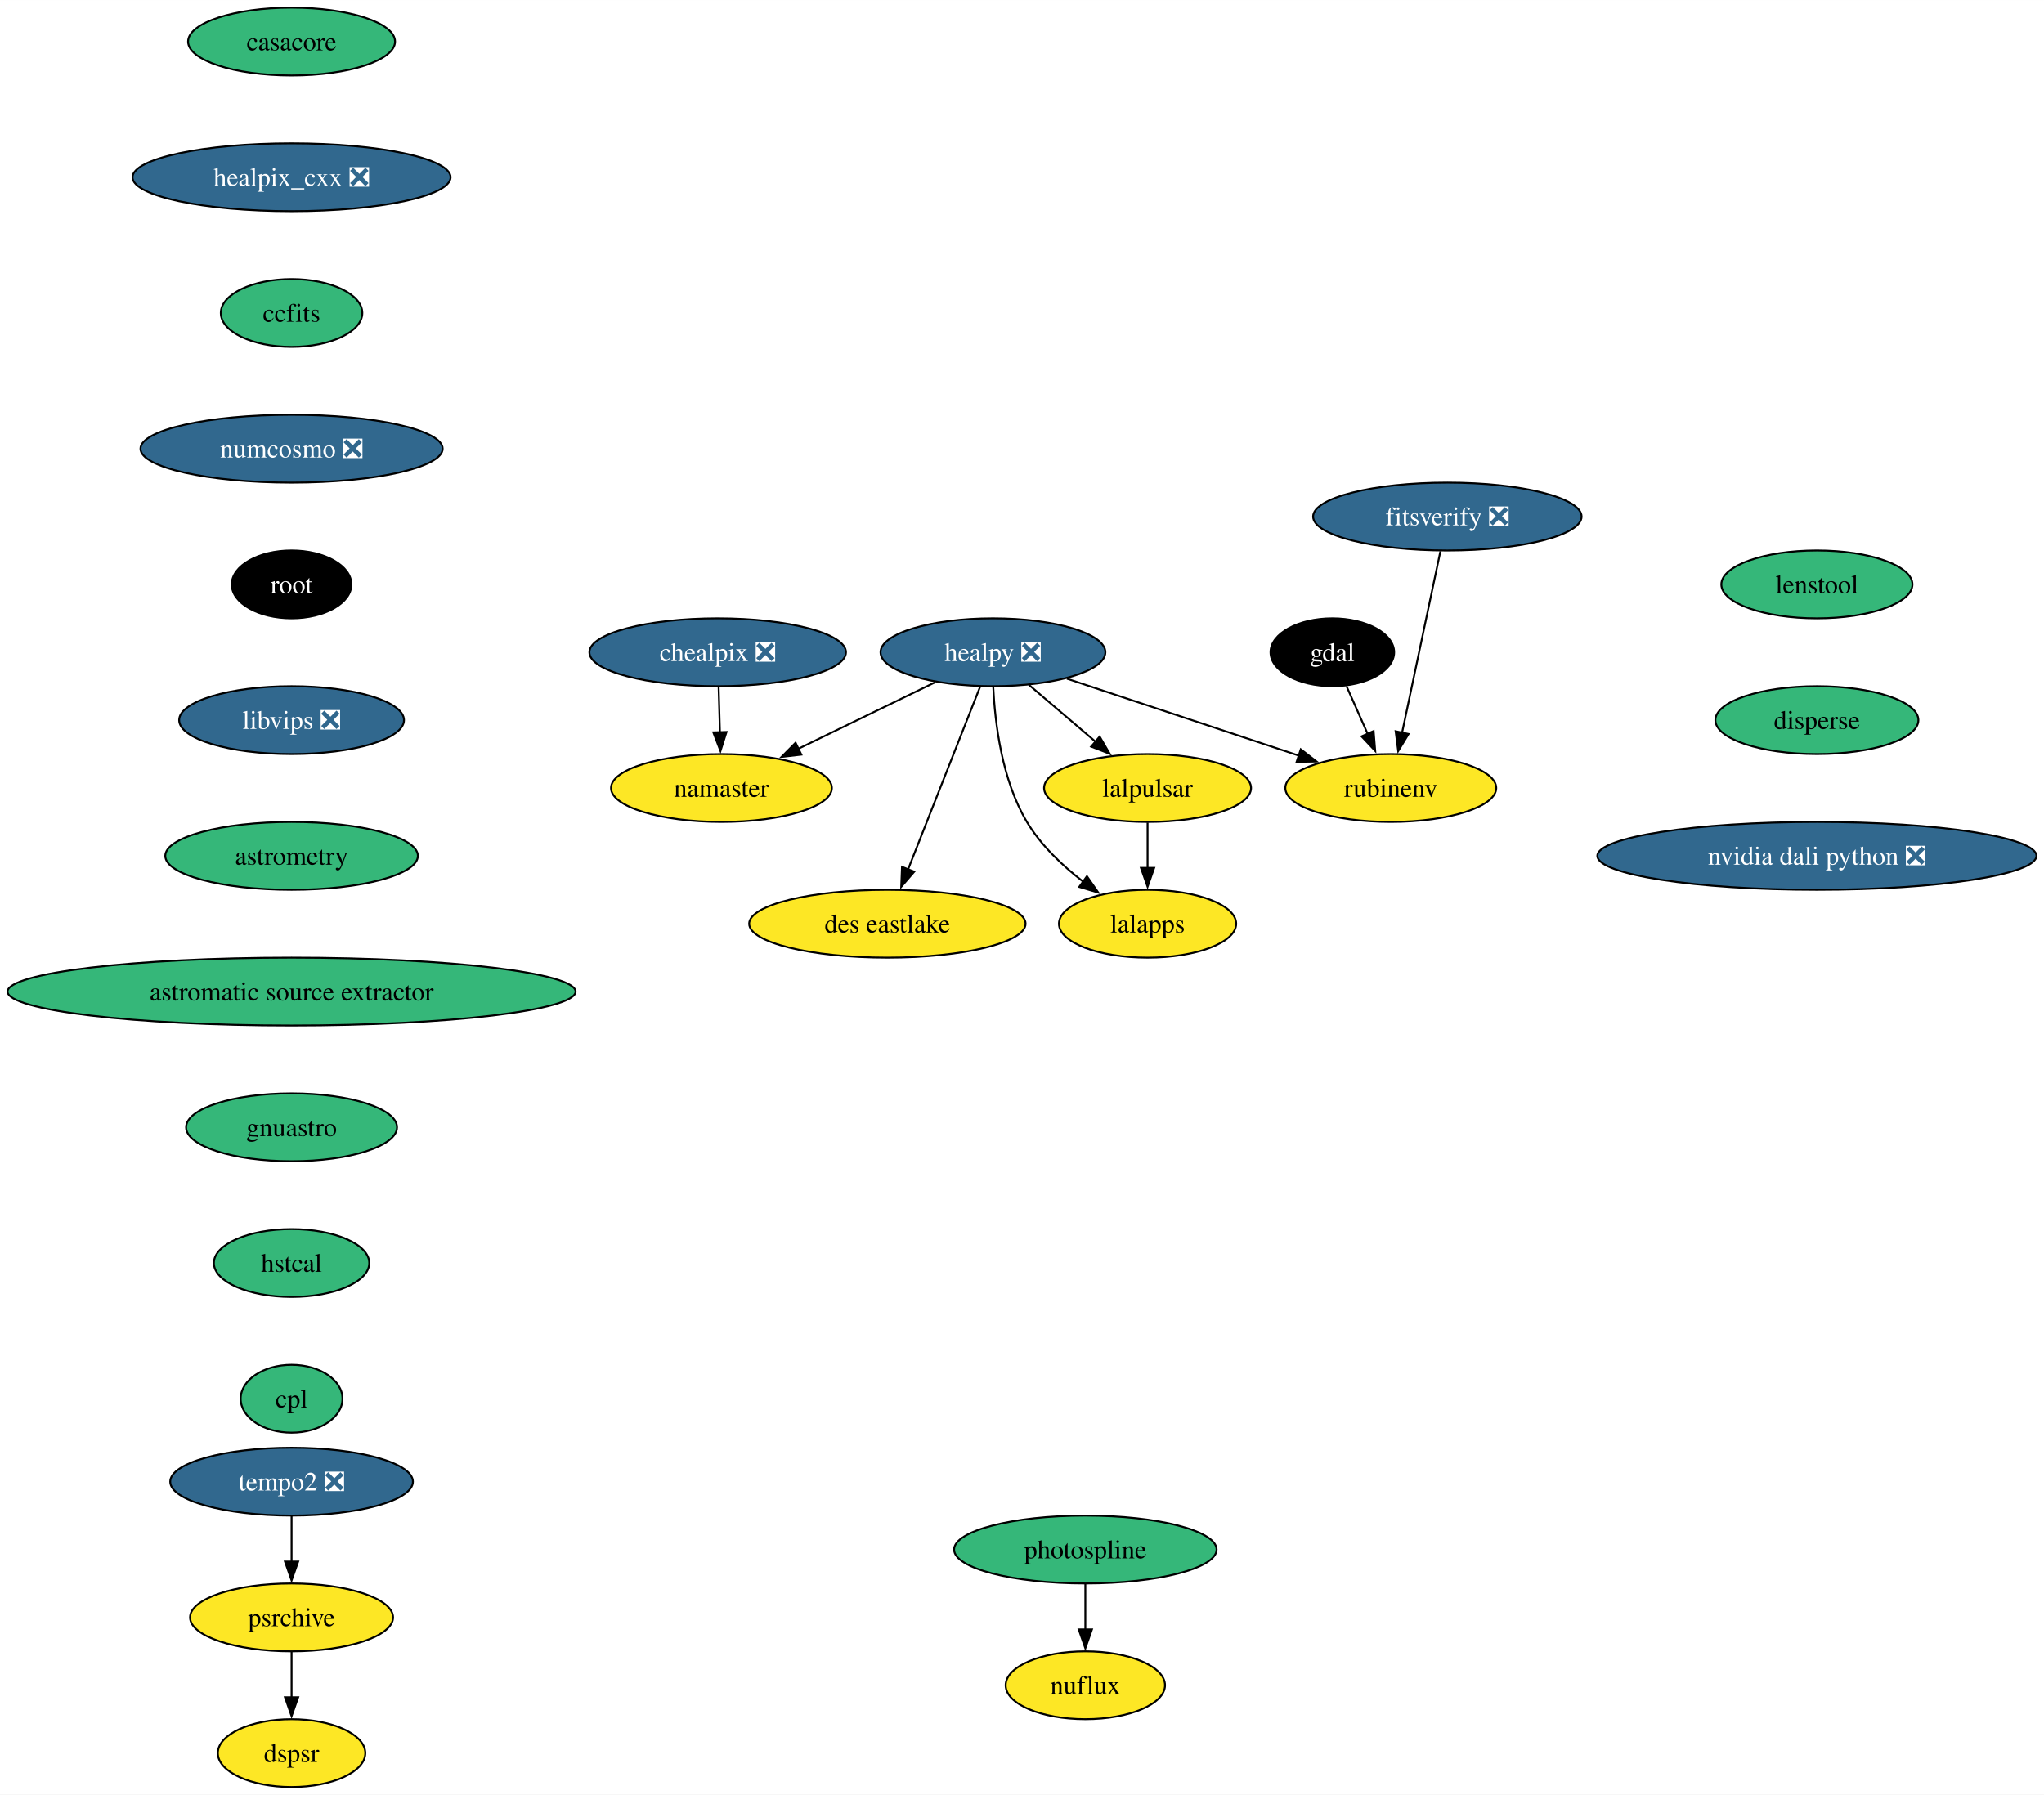
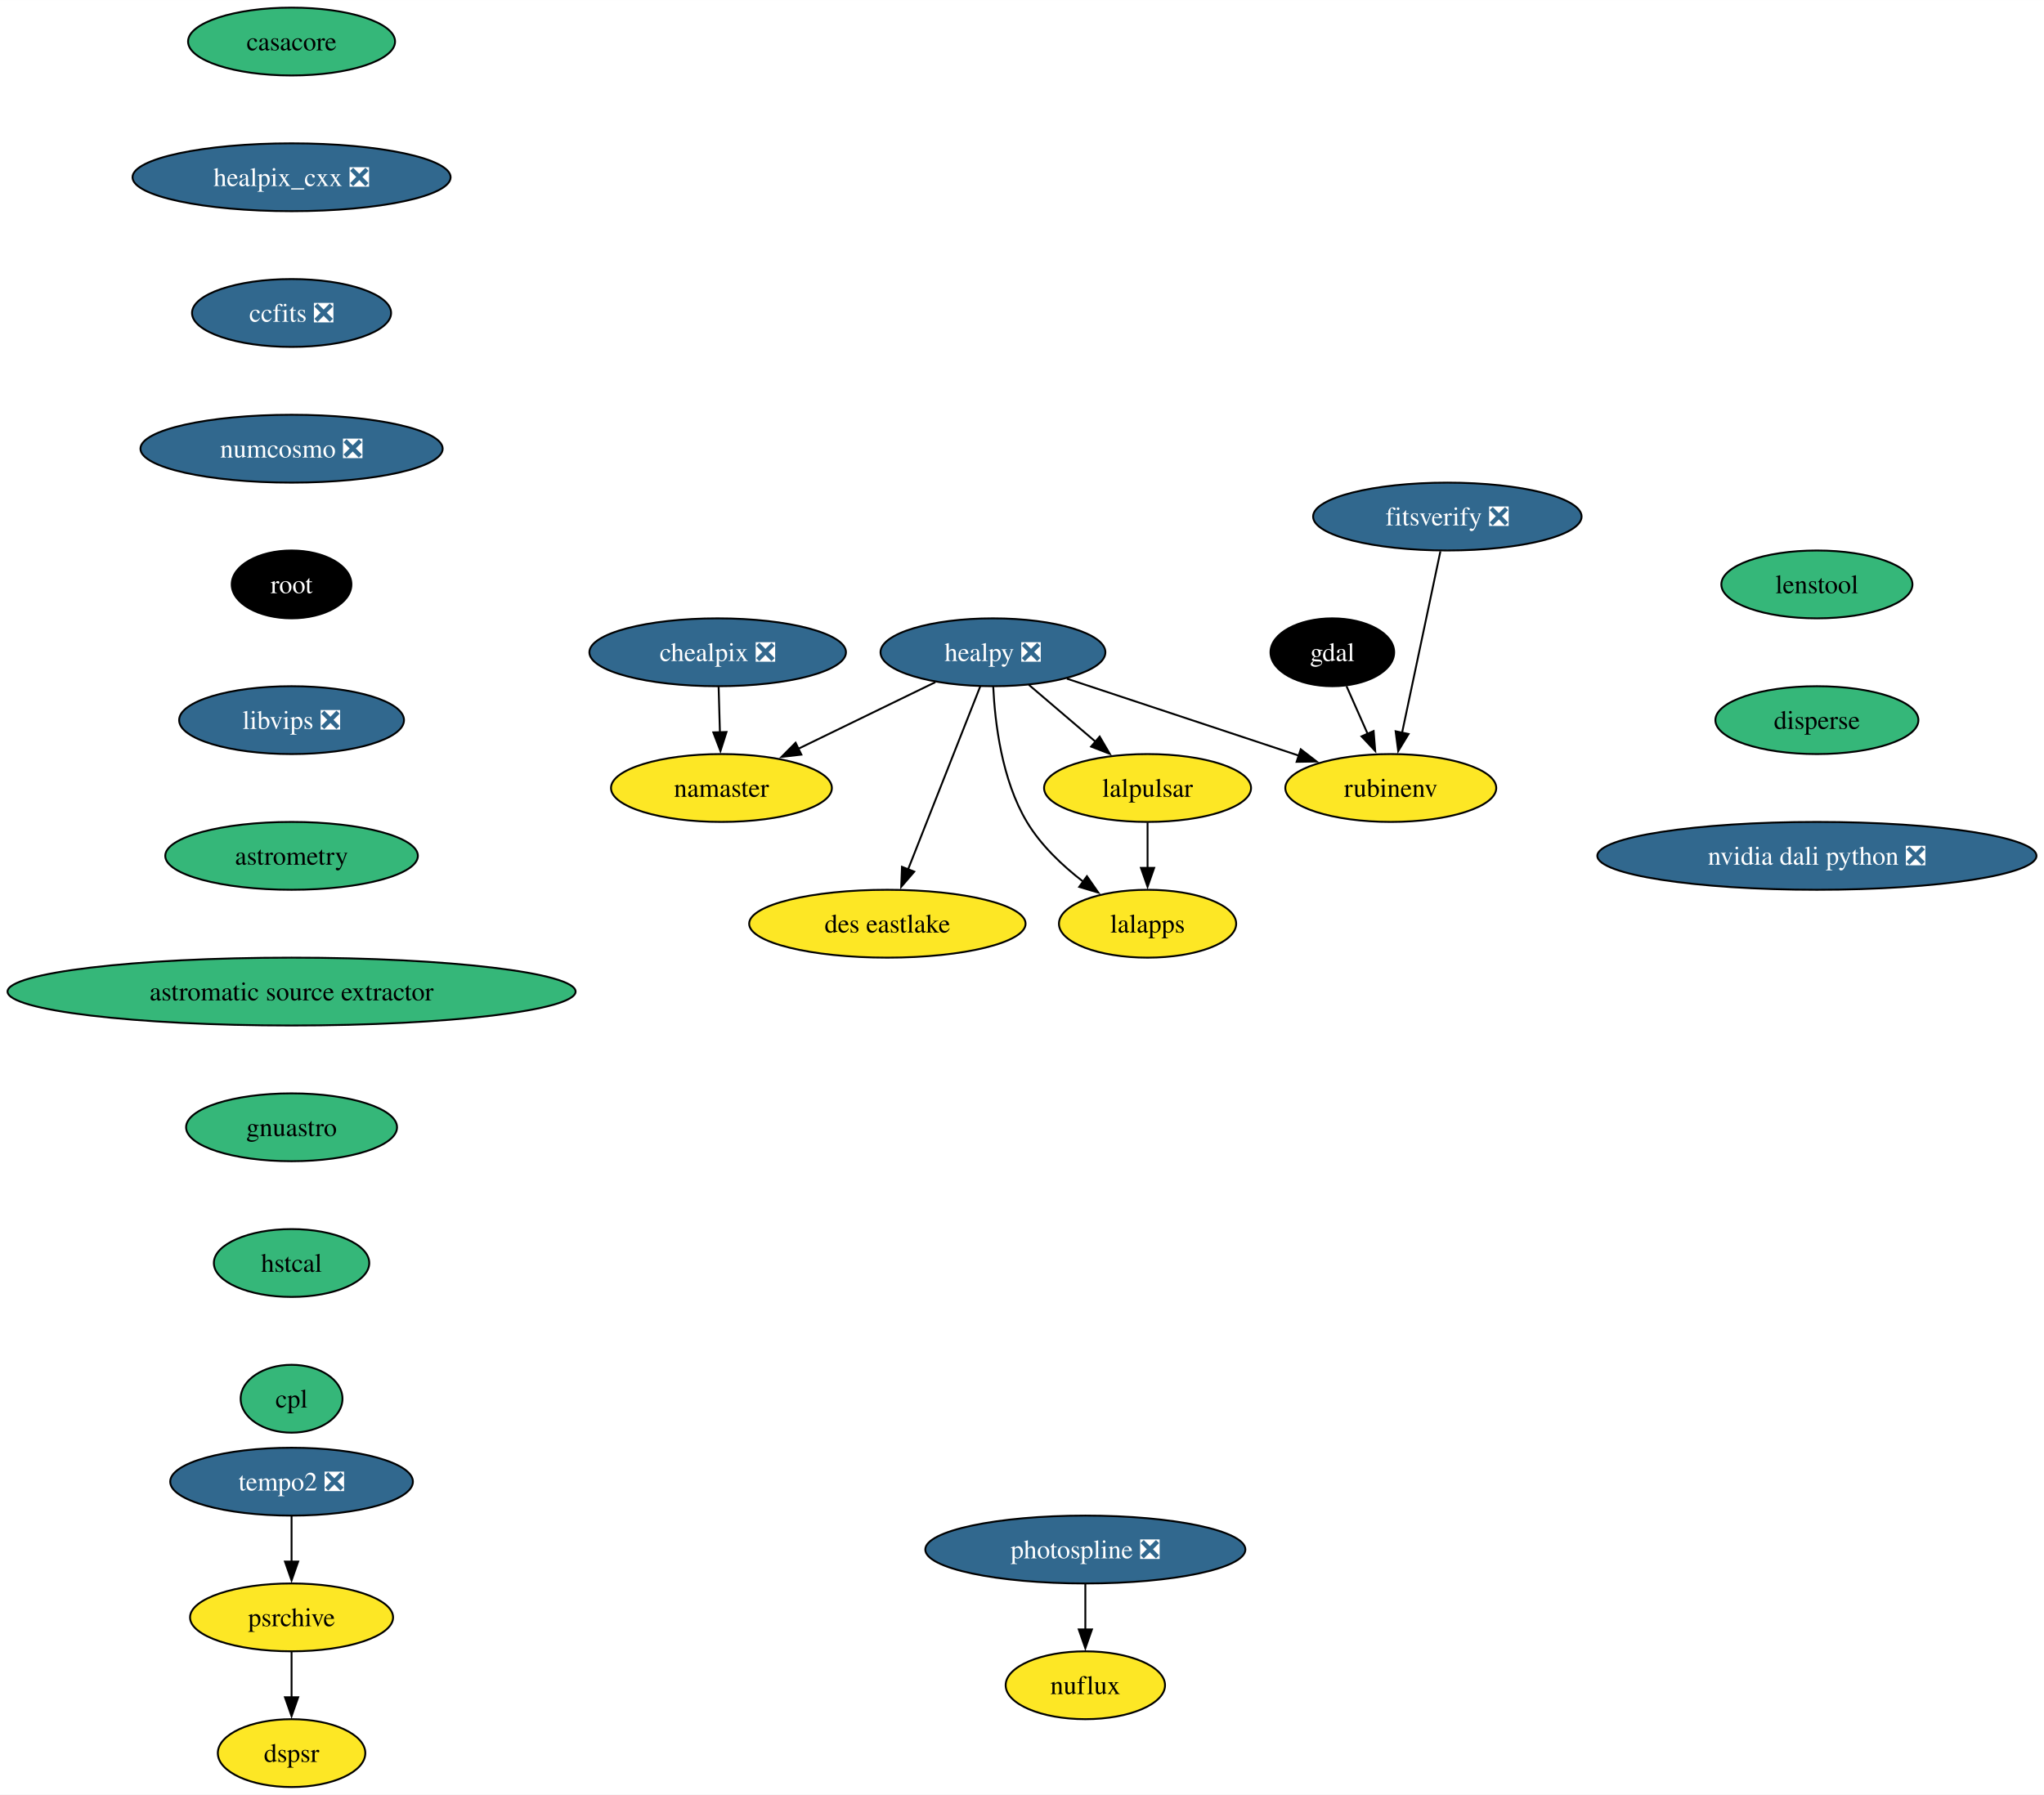
<svg xmlns="http://www.w3.org/2000/svg" xmlns:xlink="http://www.w3.org/1999/xlink" width="1084pt" height="952pt" viewBox="0.00 0.00 1084.09 952.00">
  <g id="graph0" class="graph" transform="scale(1 1) rotate(0) translate(4 948)">
    <polygon fill="white" stroke="none" points="-4,4 -4,-948 1080.09,-948 1080.09,4 -4,4" />
    <g id="node1" class="node">
      <g id="a_node1">
        <a xlink:href="https://github.com/conda-forge/casacore-feedstock" xlink:title="casacore">
          <ellipse fill="#35b779" stroke="black" cx="150.64" cy="-926" rx="54.89" ry="18" />
          <text text-anchor="middle" x="150.64" y="-921.33" font-family="Times,serif" font-size="14.00">casacore</text>
        </a>
      </g>
    </g>
    <g id="node2" class="node">
      <g id="a_node2">
        <a xlink:href="https://github.com/conda-forge/healpix_cxx-feedstock/pull/35" xlink:title="healpix_cxx ❎">
          <ellipse fill="#31688e" stroke="black" cx="150.64" cy="-854" rx="84.35" ry="18" />
          <text text-anchor="middle" x="150.64" y="-849.33" font-family="Times,serif" font-size="14.00" fill="white">healpix_cxx ❎</text>
        </a>
      </g>
    </g>
    <g id="node5" class="node">
      <g id="a_node5">
-         <a xlink:href="https://github.com/conda-forge/ccfits-feedstock" xlink:title="ccfits">
-           <ellipse fill="#35b779" stroke="black" cx="150.64" cy="-782" rx="37.53" ry="18" />
-           <text text-anchor="middle" x="150.64" y="-777.33" font-family="Times,serif" font-size="14.00">ccfits</text>
+         <a xlink:href="https://github.com/conda-forge/ccfits-feedstock/pull/18" xlink:title="ccfits ❎">
+           <ellipse fill="#31688e" stroke="black" cx="150.64" cy="-782" rx="52.79" ry="18" />
+           <text text-anchor="middle" x="150.64" y="-777.33" font-family="Times,serif" font-size="14.00" fill="white">ccfits ❎</text>
        </a>
      </g>
    </g>
    <g id="node3" class="node">
      <g id="a_node3">
        <a xlink:href="https://github.com/conda-forge/gdal-feedstock" xlink:title="gdal">
          <ellipse fill="#000000" stroke="black" cx="702.64" cy="-602" rx="32.79" ry="18" />
          <text text-anchor="middle" x="702.64" y="-597.33" font-family="Times,serif" font-size="14.00" fill="white">gdal</text>
        </a>
      </g>
    </g>
    <g id="node4" class="node">
      <g id="a_node4">
        <a xlink:href="https://github.com/conda-forge/rubinenv-feedstock" xlink:title="rubinenv">
          <ellipse fill="#fde725" stroke="black" cx="733.64" cy="-530" rx="55.94" ry="18" />
          <text text-anchor="middle" x="733.64" y="-525.33" font-family="Times,serif" font-size="14.00">rubinenv</text>
        </a>
      </g>
    </g>
    <g id="edge2" class="edge">
      <path fill="none" stroke="black" d="M710.15,-584.05C713.52,-576.43 717.6,-567.23 721.4,-558.65" />
      <polygon fill="black" stroke="black" points="724.53,-560.22 725.38,-549.66 718.13,-557.39 724.53,-560.22" />
    </g>
    <g id="node11" class="node">
      <g id="a_node11">
        <a xlink:href="https://github.com/conda-forge/numcosmo-feedstock/pull/82" xlink:title="numcosmo ❎">
          <ellipse fill="#31688e" stroke="black" cx="150.64" cy="-710" rx="80.14" ry="18" />
          <text text-anchor="middle" x="150.64" y="-705.33" font-family="Times,serif" font-size="14.00" fill="white">numcosmo ❎</text>
        </a>
      </g>
    </g>
    <g id="node6" class="node">
      <g id="a_node6">
        <a xlink:href="https://github.com/conda-forge/healpy-feedstock/pull/77" xlink:title="healpy ❎">
          <ellipse fill="#31688e" stroke="black" cx="522.64" cy="-602" rx="59.63" ry="18" />
          <text text-anchor="middle" x="522.64" y="-597.33" font-family="Times,serif" font-size="14.00" fill="white">healpy ❎</text>
        </a>
      </g>
    </g>
    <g id="edge4" class="edge">
      <path fill="none" stroke="black" d="M561.84,-588C596.66,-576.45 647.68,-559.52 685.08,-547.11" />
      <polygon fill="black" stroke="black" points="685.9,-550.53 694.29,-544.06 683.7,-543.88 685.9,-550.53" />
    </g>
    <g id="node7" class="node">
      <g id="a_node7">
        <a xlink:href="https://github.com/conda-forge/lalpulsar-feedstock" xlink:title="lalpulsar">
          <ellipse fill="#fde725" stroke="black" cx="604.64" cy="-530" rx="54.89" ry="18" />
          <text text-anchor="middle" x="604.64" y="-525.33" font-family="Times,serif" font-size="14.00">lalpulsar</text>
        </a>
      </g>
    </g>
    <g id="edge5" class="edge">
      <path fill="none" stroke="black" d="M541.66,-584.76C552.22,-575.75 565.53,-564.39 577.2,-554.43" />
      <polygon fill="black" stroke="black" points="579.24,-557.28 584.58,-548.13 574.7,-551.96 579.24,-557.28" />
    </g>
    <g id="node8" class="node">
      <g id="a_node8">
        <a xlink:href="https://github.com/conda-forge/namaster-feedstock" xlink:title="namaster">
          <ellipse fill="#fde725" stroke="black" cx="378.64" cy="-530" rx="58.57" ry="18" />
          <text text-anchor="middle" x="378.64" y="-525.33" font-family="Times,serif" font-size="14.00">namaster</text>
        </a>
      </g>
    </g>
    <g id="edge6" class="edge">
      <path fill="none" stroke="black" d="M492.1,-586.15C470.91,-575.85 442.45,-562.02 419.34,-550.78" />
      <polygon fill="black" stroke="black" points="421.02,-547.71 410.5,-546.49 417.96,-554.01 421.02,-547.71" />
    </g>
    <g id="node9" class="node">
      <g id="a_node9">
        <a xlink:href="https://github.com/conda-forge/lalapps-feedstock" xlink:title="lalapps">
          <ellipse fill="#fde725" stroke="black" cx="604.64" cy="-458" rx="47" ry="18" />
          <text text-anchor="middle" x="604.64" y="-453.32" font-family="Times,serif" font-size="14.00">lalapps</text>
        </a>
      </g>
    </g>
    <g id="edge7" class="edge">
      <path fill="none" stroke="black" d="M522.79,-583.72C523.67,-564.84 527.28,-534.32 540.64,-512 548.05,-499.62 559.44,-488.83 570.56,-480.27" />
      <polygon fill="black" stroke="black" points="572.48,-483.2 578.53,-474.5 568.38,-477.53 572.48,-483.2" />
    </g>
    <g id="node10" class="node">
      <g id="a_node10">
        <a xlink:href="https://github.com/conda-forge/des-eastlake-feedstock" xlink:title="des eastlake">
          <ellipse fill="#fde725" stroke="black" cx="466.64" cy="-458" rx="73.3" ry="18" />
          <text text-anchor="middle" x="466.64" y="-453.32" font-family="Times,serif" font-size="14.00">des eastlake</text>
        </a>
      </g>
    </g>
    <g id="edge8" class="edge">
      <path fill="none" stroke="black" d="M515.89,-583.87C506.39,-559.78 488.96,-515.6 477.6,-486.77" />
      <polygon fill="black" stroke="black" points="480.9,-485.62 473.98,-477.6 474.39,-488.18 480.9,-485.62" />
    </g>
    <g id="edge9" class="edge">
      <path fill="none" stroke="black" d="M604.64,-511.7C604.64,-504.41 604.64,-495.73 604.64,-487.54" />
      <polygon fill="black" stroke="black" points="608.14,-487.62 604.64,-477.62 601.14,-487.62 608.14,-487.62" />
    </g>
    <g id="node12" class="node">
      <g id="a_node12">
        <a xlink:href="https://github.com/conda-forge/root-feedstock" xlink:title="root">
          <ellipse fill="#000000" stroke="black" cx="150.64" cy="-638" rx="31.74" ry="18" />
          <text text-anchor="middle" x="150.64" y="-633.33" font-family="Times,serif" font-size="14.00" fill="white">root</text>
        </a>
      </g>
    </g>
    <g id="node14" class="node">
      <g id="a_node14">
        <a xlink:href="https://github.com/conda-forge/libvips-feedstock/pull/135" xlink:title="libvips ❎">
          <ellipse fill="#31688e" stroke="black" cx="150.64" cy="-566" rx="59.63" ry="18" />
          <text text-anchor="middle" x="150.64" y="-561.33" font-family="Times,serif" font-size="14.00" fill="white">libvips ❎</text>
        </a>
      </g>
    </g>
    <g id="node13" class="node">
      <g id="a_node13">
        <a xlink:href="https://github.com/conda-forge/chealpix-feedstock/pull/16" xlink:title="chealpix ❎">
          <ellipse fill="#31688e" stroke="black" cx="376.64" cy="-602" rx="68.04" ry="18" />
          <text text-anchor="middle" x="376.64" y="-597.33" font-family="Times,serif" font-size="14.00" fill="white">chealpix ❎</text>
        </a>
      </g>
    </g>
    <g id="edge12" class="edge">
      <path fill="none" stroke="black" d="M377.14,-583.7C377.35,-576.41 377.59,-567.73 377.83,-559.54" />
      <polygon fill="black" stroke="black" points="381.32,-559.71 378.11,-549.62 374.33,-559.51 381.32,-559.71" />
    </g>
    <g id="node17" class="node">
      <g id="a_node17">
        <a xlink:href="https://github.com/conda-forge/astrometry-feedstock" xlink:title="astrometry">
          <ellipse fill="#35b779" stroke="black" cx="150.64" cy="-494" rx="66.99" ry="18" />
          <text text-anchor="middle" x="150.64" y="-489.32" font-family="Times,serif" font-size="14.00">astrometry</text>
        </a>
      </g>
    </g>
    <g id="node15" class="node">
      <g id="a_node15">
-         <a xlink:href="https://github.com/conda-forge/photospline-feedstock" xlink:title="photospline">
-           <ellipse fill="#35b779" stroke="black" cx="571.64" cy="-126" rx="69.62" ry="18" />
-           <text text-anchor="middle" x="571.64" y="-121.33" font-family="Times,serif" font-size="14.00">photospline</text>
+         <a xlink:href="https://github.com/conda-forge/photospline-feedstock/pull/46" xlink:title="photospline ❎">
+           <ellipse fill="#31688e" stroke="black" cx="571.64" cy="-126" rx="84.88" ry="18" />
+           <text text-anchor="middle" x="571.64" y="-121.33" font-family="Times,serif" font-size="14.00" fill="white">photospline ❎</text>
        </a>
      </g>
    </g>
    <g id="node16" class="node">
      <g id="a_node16">
        <a xlink:href="https://github.com/conda-forge/nuflux-feedstock" xlink:title="nuflux">
          <ellipse fill="#fde725" stroke="black" cx="571.64" cy="-54" rx="42.26" ry="18" />
          <text text-anchor="middle" x="571.64" y="-49.33" font-family="Times,serif" font-size="14.00">nuflux</text>
        </a>
      </g>
    </g>
    <g id="edge14" class="edge">
      <path fill="none" stroke="black" d="M571.64,-107.7C571.64,-100.41 571.64,-91.73 571.64,-83.54" />
      <polygon fill="black" stroke="black" points="575.14,-83.62 571.64,-73.62 568.14,-83.62 575.14,-83.62" />
    </g>
    <g id="node18" class="node">
      <g id="a_node18">
        <a xlink:href="https://github.com/conda-forge/astromatic-source-extractor-feedstock" xlink:title="astromatic source extractor">
          <ellipse fill="#35b779" stroke="black" cx="150.64" cy="-422" rx="150.64" ry="18" />
          <text text-anchor="middle" x="150.64" y="-417.32" font-family="Times,serif" font-size="14.00">astromatic source extractor</text>
        </a>
      </g>
    </g>
    <g id="node19" class="node">
      <g id="a_node19">
        <a xlink:href="https://github.com/conda-forge/gnuastro-feedstock" xlink:title="gnuastro">
          <ellipse fill="#35b779" stroke="black" cx="150.64" cy="-350" rx="55.94" ry="18" />
          <text text-anchor="middle" x="150.64" y="-345.32" font-family="Times,serif" font-size="14.00">gnuastro</text>
        </a>
      </g>
    </g>
    <g id="node20" class="node">
      <g id="a_node20">
        <a xlink:href="https://github.com/conda-forge/hstcal-feedstock" xlink:title="hstcal">
          <ellipse fill="#35b779" stroke="black" cx="150.64" cy="-278" rx="41.21" ry="18" />
          <text text-anchor="middle" x="150.64" y="-273.32" font-family="Times,serif" font-size="14.00">hstcal</text>
        </a>
      </g>
    </g>
    <g id="node24" class="node">
      <g id="a_node24">
        <a xlink:href="https://github.com/conda-forge/cpl-feedstock" xlink:title="cpl">
          <ellipse fill="#35b779" stroke="black" cx="150.64" cy="-206" rx="27" ry="18" />
          <text text-anchor="middle" x="150.64" y="-201.32" font-family="Times,serif" font-size="14.00">cpl</text>
        </a>
      </g>
    </g>
    <g id="node21" class="node">
      <g id="a_node21">
        <a xlink:href="https://github.com/conda-forge/tempo2-feedstock/pull/39" xlink:title="tempo2 ❎">
          <ellipse fill="#31688e" stroke="black" cx="150.64" cy="-162" rx="64.36" ry="18" />
          <text text-anchor="middle" x="150.64" y="-157.32" font-family="Times,serif" font-size="14.00" fill="white">tempo2 ❎</text>
        </a>
      </g>
    </g>
    <g id="node22" class="node">
      <g id="a_node22">
        <a xlink:href="https://github.com/conda-forge/psrchive-feedstock" xlink:title="psrchive">
          <ellipse fill="#fde725" stroke="black" cx="150.64" cy="-90" rx="53.84" ry="18" />
          <text text-anchor="middle" x="150.64" y="-85.33" font-family="Times,serif" font-size="14.00">psrchive</text>
        </a>
      </g>
    </g>
    <g id="edge19" class="edge">
      <path fill="none" stroke="black" d="M150.64,-143.7C150.64,-136.41 150.64,-127.73 150.64,-119.54" />
      <polygon fill="black" stroke="black" points="154.14,-119.62 150.64,-109.62 147.14,-119.62 154.14,-119.62" />
    </g>
    <g id="node23" class="node">
      <g id="a_node23">
        <a xlink:href="https://github.com/conda-forge/dspsr-feedstock" xlink:title="dspsr">
          <ellipse fill="#fde725" stroke="black" cx="150.64" cy="-18" rx="39.11" ry="18" />
          <text text-anchor="middle" x="150.64" y="-13.32" font-family="Times,serif" font-size="14.00">dspsr</text>
        </a>
      </g>
    </g>
    <g id="edge20" class="edge">
      <path fill="none" stroke="black" d="M150.64,-71.7C150.64,-64.41 150.64,-55.73 150.64,-47.54" />
      <polygon fill="black" stroke="black" points="154.14,-47.62 150.64,-37.62 147.14,-47.62 154.14,-47.62" />
    </g>
    <g id="node25" class="node">
      <g id="a_node25">
        <a xlink:href="https://github.com/conda-forge/fitsverify-feedstock/pull/19" xlink:title="fitsverify ❎">
          <ellipse fill="#31688e" stroke="black" cx="763.64" cy="-674" rx="71.2" ry="18" />
          <text text-anchor="middle" x="763.64" y="-669.33" font-family="Times,serif" font-size="14.00" fill="white">fitsverify ❎</text>
        </a>
      </g>
    </g>
    <g id="edge22" class="edge">
      <path fill="none" stroke="black" d="M759.96,-655.59C754.88,-631.5 745.63,-587.75 739.57,-559.03" />
      <polygon fill="black" stroke="black" points="743.06,-558.65 737.57,-549.59 736.21,-560.1 743.06,-558.65" />
    </g>
    <g id="node26" class="node">
      <g id="a_node26">
        <a xlink:href="https://github.com/conda-forge/lenstool-feedstock" xlink:title="lenstool">
          <ellipse fill="#35b779" stroke="black" cx="959.64" cy="-638" rx="50.68" ry="18" />
          <text text-anchor="middle" x="959.64" y="-633.33" font-family="Times,serif" font-size="14.00">lenstool</text>
        </a>
      </g>
    </g>
    <g id="node27" class="node">
      <g id="a_node27">
        <a xlink:href="https://github.com/conda-forge/disperse-feedstock" xlink:title="disperse">
          <ellipse fill="#35b779" stroke="black" cx="959.64" cy="-566" rx="53.84" ry="18" />
          <text text-anchor="middle" x="959.64" y="-561.33" font-family="Times,serif" font-size="14.00">disperse</text>
        </a>
      </g>
    </g>
    <g id="node28" class="node">
      <g id="a_node28">
        <a xlink:href="https://github.com/conda-forge/nvidia-dali-python-feedstock/pull/31" xlink:title="nvidia dali python ❎">
          <ellipse fill="#31688e" stroke="black" cx="959.64" cy="-494" rx="116.45" ry="18" />
          <text text-anchor="middle" x="959.64" y="-489.32" font-family="Times,serif" font-size="14.00" fill="white">nvidia dali python ❎</text>
        </a>
      </g>
    </g>
  </g>
</svg>
